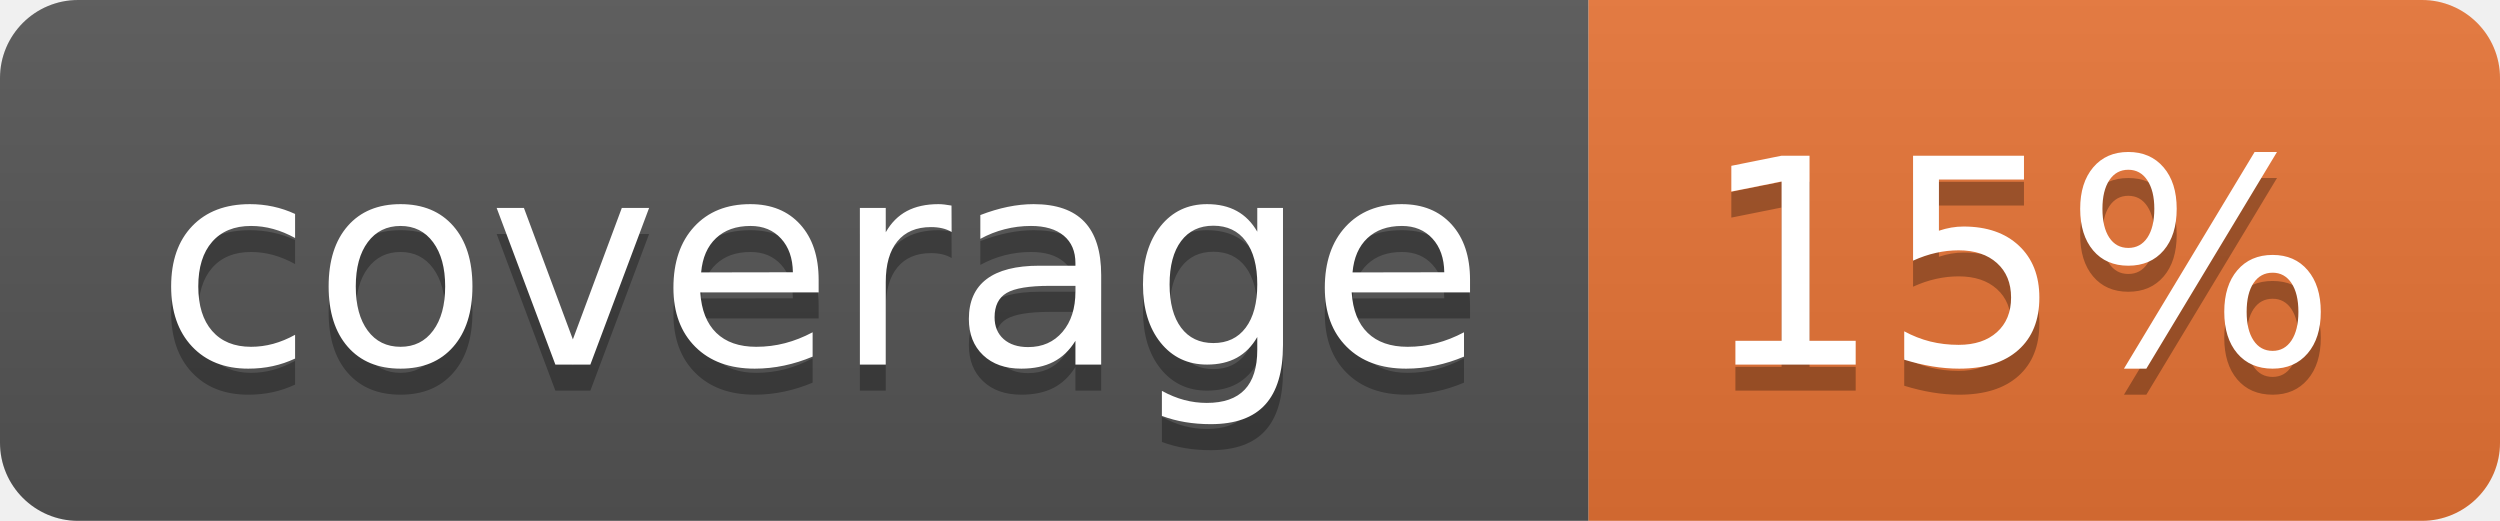
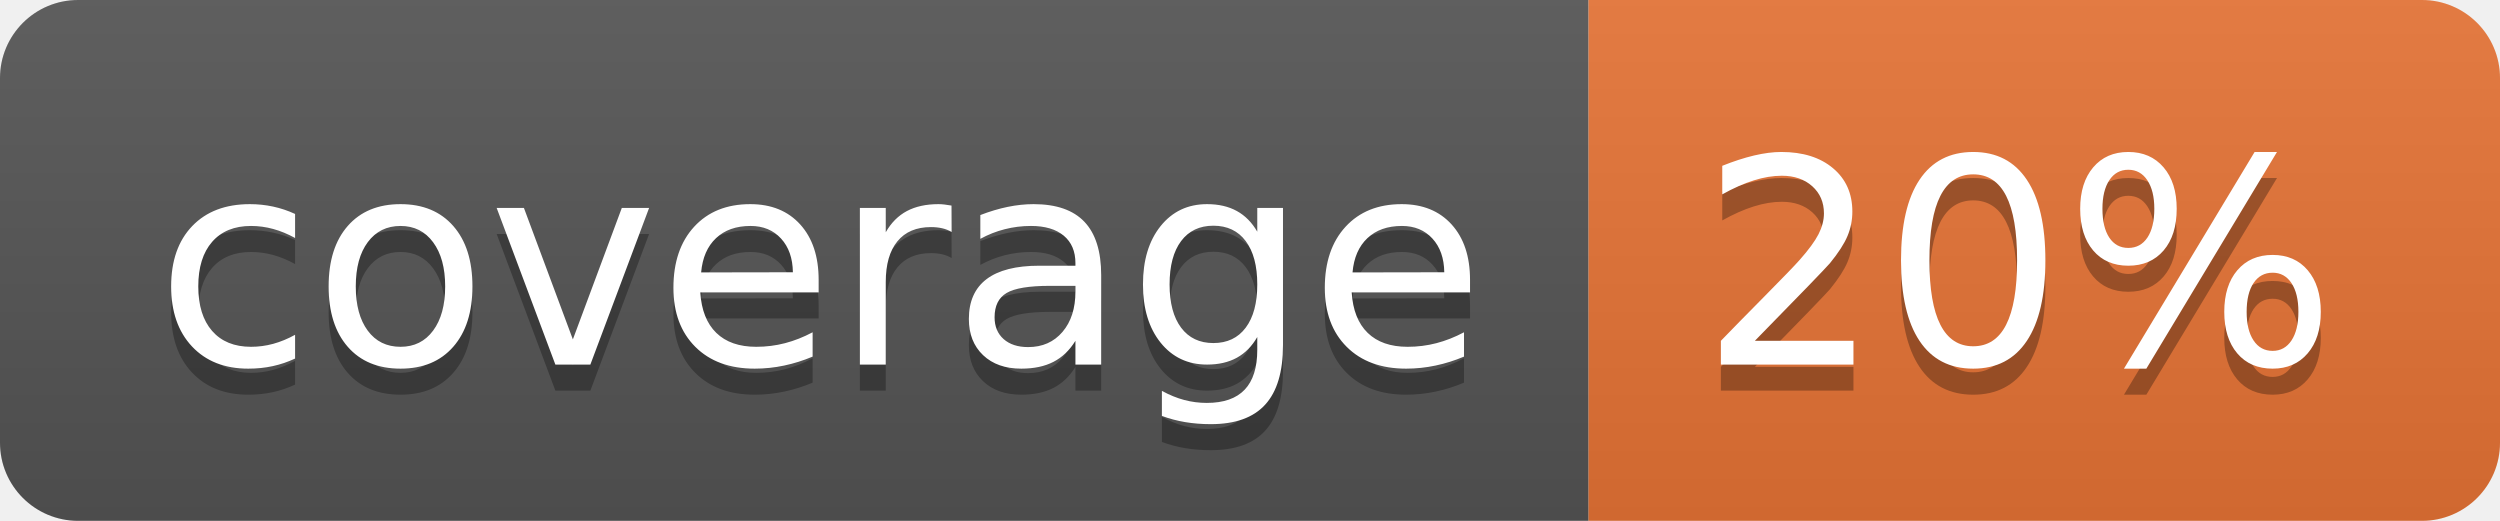
<svg xmlns="http://www.w3.org/2000/svg" width="96" height="20">
  <linearGradient id="b" x2="0" y2="100%">
    <stop offset="0" stop-color="#bbb" stop-opacity=".1" />
    <stop offset="1" stop-opacity=".1" />
  </linearGradient>
  <clipPath id="a">
    <rect width="96" height="20" rx="3" fill="#fff" />
  </clipPath>
  <g clip-path="url(#a)">
    <path fill="#555" d="M0 0h61v20H0z" />
    <path fill="#E87435" d="M61 0h35v20H61z" />
    <path fill="url(#b)" d="M0 0h96v20H0z" />
  </g>
  <g fill="#fff" text-anchor="middle" font-family="DejaVu Sans,Verdana,Geneva,sans-serif" font-size="110">
    <text x="315" y="150" fill="#010101" fill-opacity=".3" transform="scale(.1)" textLength="510">coverage</text>
    <text x="315" y="140" transform="scale(.1)" textLength="510">coverage</text>
-     <text x="775" y="150" fill="#010101" fill-opacity=".3" transform="scale(.1)" textLength="250">15%</text>
-     <text x="775" y="140" transform="scale(.1)" textLength="250">15%</text>
+     <text x="775" y="150" fill="#010101" fill-opacity=".3" transform="scale(.1)" textLength="250">20%</text>
+     <text x="775" y="140" transform="scale(.1)" textLength="250">20%</text>
  </g>
</svg>
